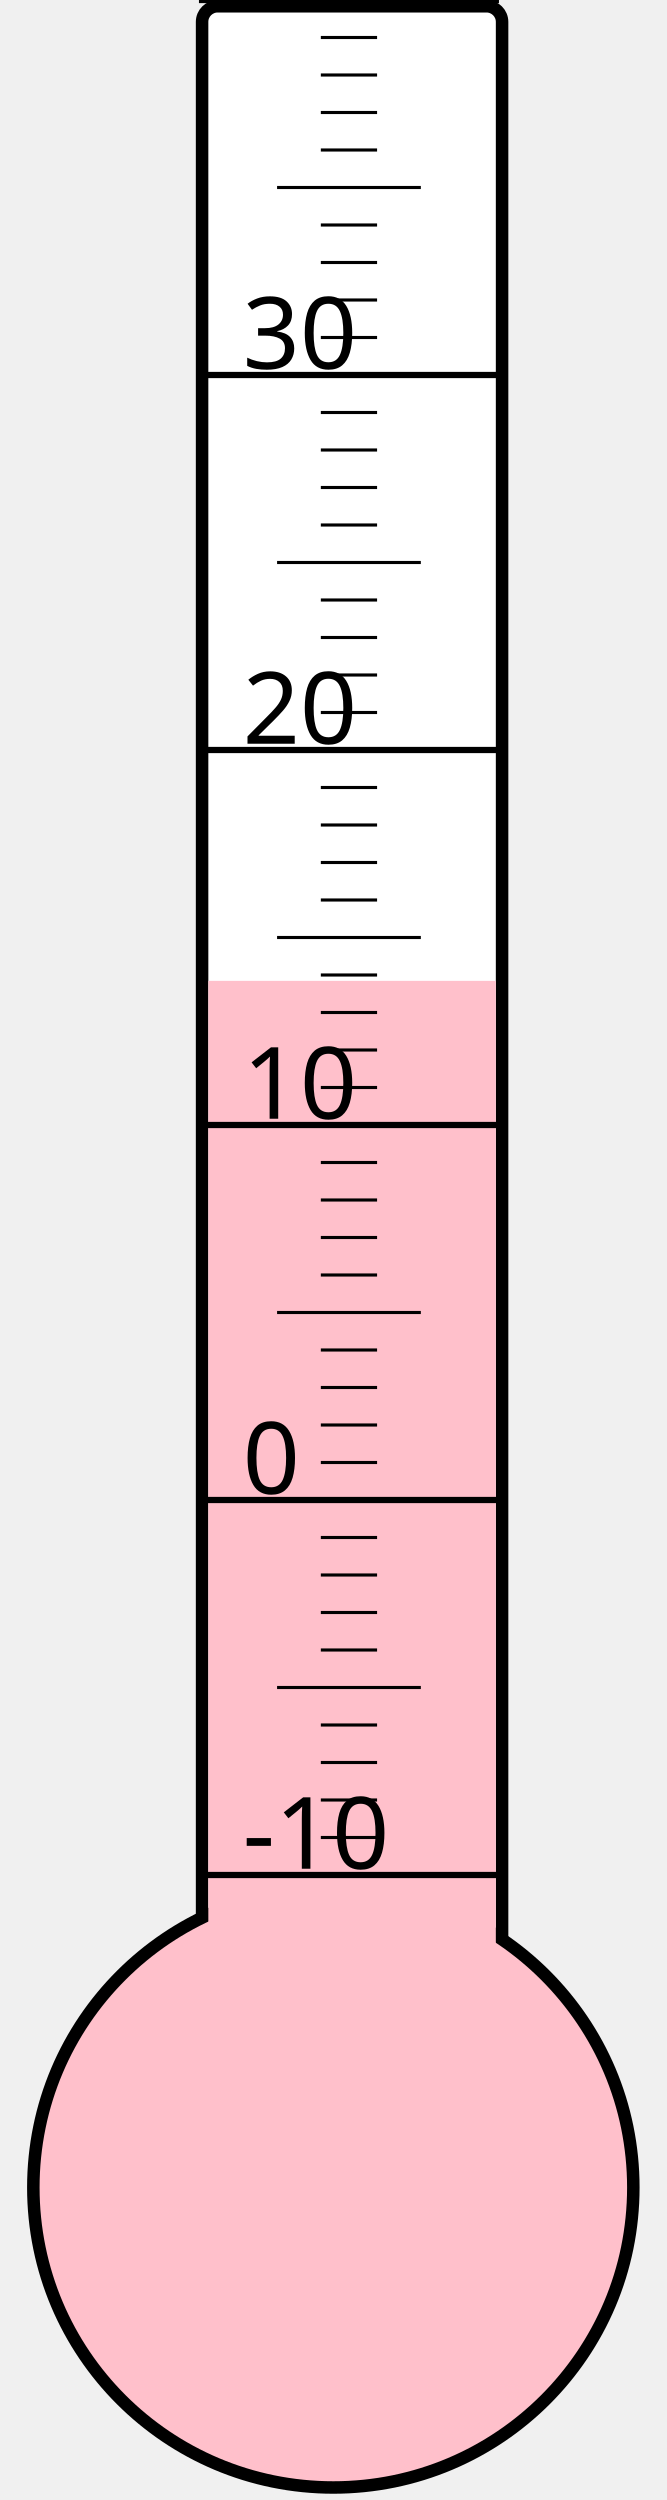
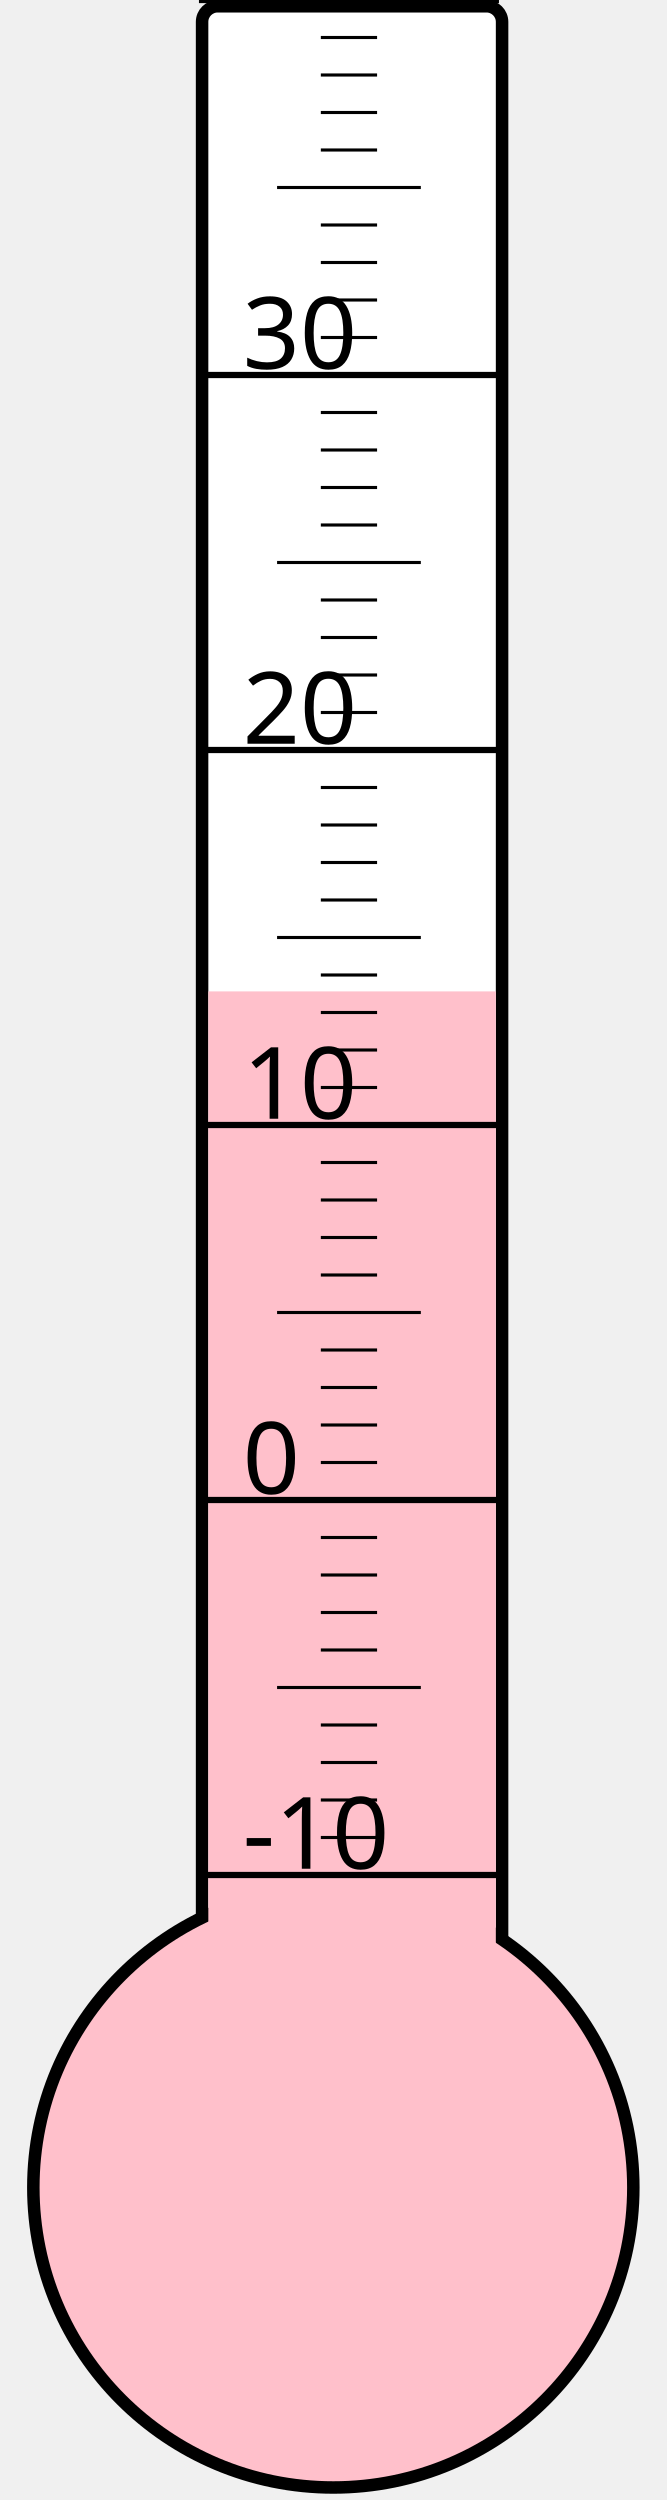
<svg xmlns="http://www.w3.org/2000/svg" width="40px" height="150px" viewBox="0 0 200 800">
  <rect width="200" height="800" x="0" y="0" style="fill: #ffffeb; fill-opacity: 0;" />
  <rect width="96" height="680" x="58" y="2" rx="5" ry="5" style="fill: white; fill-opacity: 1; stroke: black; stroke-width: 4;" />
  <circle cx="100" cy="700" r="96" style="fill: pink; stroke: black; stroke-width: 4;" />
-   <rect width="92" height="386.125" x="60" y="313.875" style="fill: pink; fill-opacity: 1; stroke-width: 0;" />
+   <rect width="92" height="382.75" x="60" y="317.25" style="fill: pink; fill-opacity: 1; stroke-width: 0;" />
  <text x="71" y="598" style="font-family: sans-serif; font-size: 24pt;">-10</text>
  <text x="71" y="478" style="font-family: sans-serif; font-size: 24pt;">0</text>
  <text x="71" y="358" style="font-family: sans-serif; font-size: 24pt;">10</text>
  <text x="71" y="238" style="font-family: sans-serif; font-size: 24pt;">20</text>
  <text x="71" y="118" style="font-family: sans-serif; font-size: 24pt;">30</text>
  <g style="stroke: black;">
    <line x1="57" y1="600" x2="153" y2="600" style="stroke-width: 2;" />
    <line x1="96" y1="588" x2="114" y2="588" style="stroke-width: 1;" />
    <line x1="96" y1="576" x2="114" y2="576" style="stroke-width: 1;" />
    <line x1="96" y1="564" x2="114" y2="564" style="stroke-width: 1;" />
    <line x1="96" y1="552" x2="114" y2="552" style="stroke-width: 1;" />
    <line x1="82" y1="540" x2="128" y2="540" style="stroke-width: 1;" />
    <line x1="96" y1="528" x2="114" y2="528" style="stroke-width: 1;" />
    <line x1="96" y1="516" x2="114" y2="516" style="stroke-width: 1;" />
    <line x1="96" y1="504" x2="114" y2="504" style="stroke-width: 1;" />
    <line x1="96" y1="492" x2="114" y2="492" style="stroke-width: 1;" />
    <line x1="57" y1="480" x2="153" y2="480" style="stroke-width: 2;" />
    <line x1="96" y1="468" x2="114" y2="468" style="stroke-width: 1;" />
    <line x1="96" y1="456" x2="114" y2="456" style="stroke-width: 1;" />
    <line x1="96" y1="444" x2="114" y2="444" style="stroke-width: 1;" />
    <line x1="96" y1="432" x2="114" y2="432" style="stroke-width: 1;" />
    <line x1="82" y1="420" x2="128" y2="420" style="stroke-width: 1;" />
    <line x1="96" y1="408" x2="114" y2="408" style="stroke-width: 1;" />
    <line x1="96" y1="396" x2="114" y2="396" style="stroke-width: 1;" />
    <line x1="96" y1="384" x2="114" y2="384" style="stroke-width: 1;" />
    <line x1="96" y1="372" x2="114" y2="372" style="stroke-width: 1;" />
    <line x1="57" y1="360" x2="153" y2="360" style="stroke-width: 2;" />
    <line x1="96" y1="348" x2="114" y2="348" style="stroke-width: 1;" />
    <line x1="96" y1="336" x2="114" y2="336" style="stroke-width: 1;" />
    <line x1="96" y1="324" x2="114" y2="324" style="stroke-width: 1;" />
    <line x1="96" y1="312" x2="114" y2="312" style="stroke-width: 1;" />
    <line x1="82" y1="300" x2="128" y2="300" style="stroke-width: 1;" />
    <line x1="96" y1="288" x2="114" y2="288" style="stroke-width: 1;" />
    <line x1="96" y1="276" x2="114" y2="276" style="stroke-width: 1;" />
    <line x1="96" y1="264" x2="114" y2="264" style="stroke-width: 1;" />
    <line x1="96" y1="252" x2="114" y2="252" style="stroke-width: 1;" />
    <line x1="57" y1="240" x2="153" y2="240" style="stroke-width: 2;" />
    <line x1="96" y1="228" x2="114" y2="228" style="stroke-width: 1;" />
    <line x1="96" y1="216" x2="114" y2="216" style="stroke-width: 1;" />
    <line x1="96" y1="204" x2="114" y2="204" style="stroke-width: 1;" />
    <line x1="96" y1="192" x2="114" y2="192" style="stroke-width: 1;" />
    <line x1="82" y1="180" x2="128" y2="180" style="stroke-width: 1;" />
    <line x1="96" y1="168" x2="114" y2="168" style="stroke-width: 1;" />
    <line x1="96" y1="156" x2="114" y2="156" style="stroke-width: 1;" />
    <line x1="96" y1="144" x2="114" y2="144" style="stroke-width: 1;" />
    <line x1="96" y1="132" x2="114" y2="132" style="stroke-width: 1;" />
    <line x1="57" y1="120" x2="153" y2="120" style="stroke-width: 2;" />
    <line x1="96" y1="108" x2="114" y2="108" style="stroke-width: 1;" />
    <line x1="96" y1="96" x2="114" y2="96" style="stroke-width: 1;" />
    <line x1="96" y1="84" x2="114" y2="84" style="stroke-width: 1;" />
    <line x1="96" y1="72" x2="114" y2="72" style="stroke-width: 1;" />
    <line x1="82" y1="60" x2="128" y2="60" style="stroke-width: 1;" />
    <line x1="96" y1="48" x2="114" y2="48" style="stroke-width: 1;" />
    <line x1="96" y1="36" x2="114" y2="36" style="stroke-width: 1;" />
    <line x1="96" y1="24" x2="114" y2="24" style="stroke-width: 1;" />
    <line x1="96" y1="12" x2="114" y2="12" style="stroke-width: 1;" />
    <line x1="57" y1="0" x2="153" y2="0" style="stroke-width: 2;" />
  </g>
</svg>
